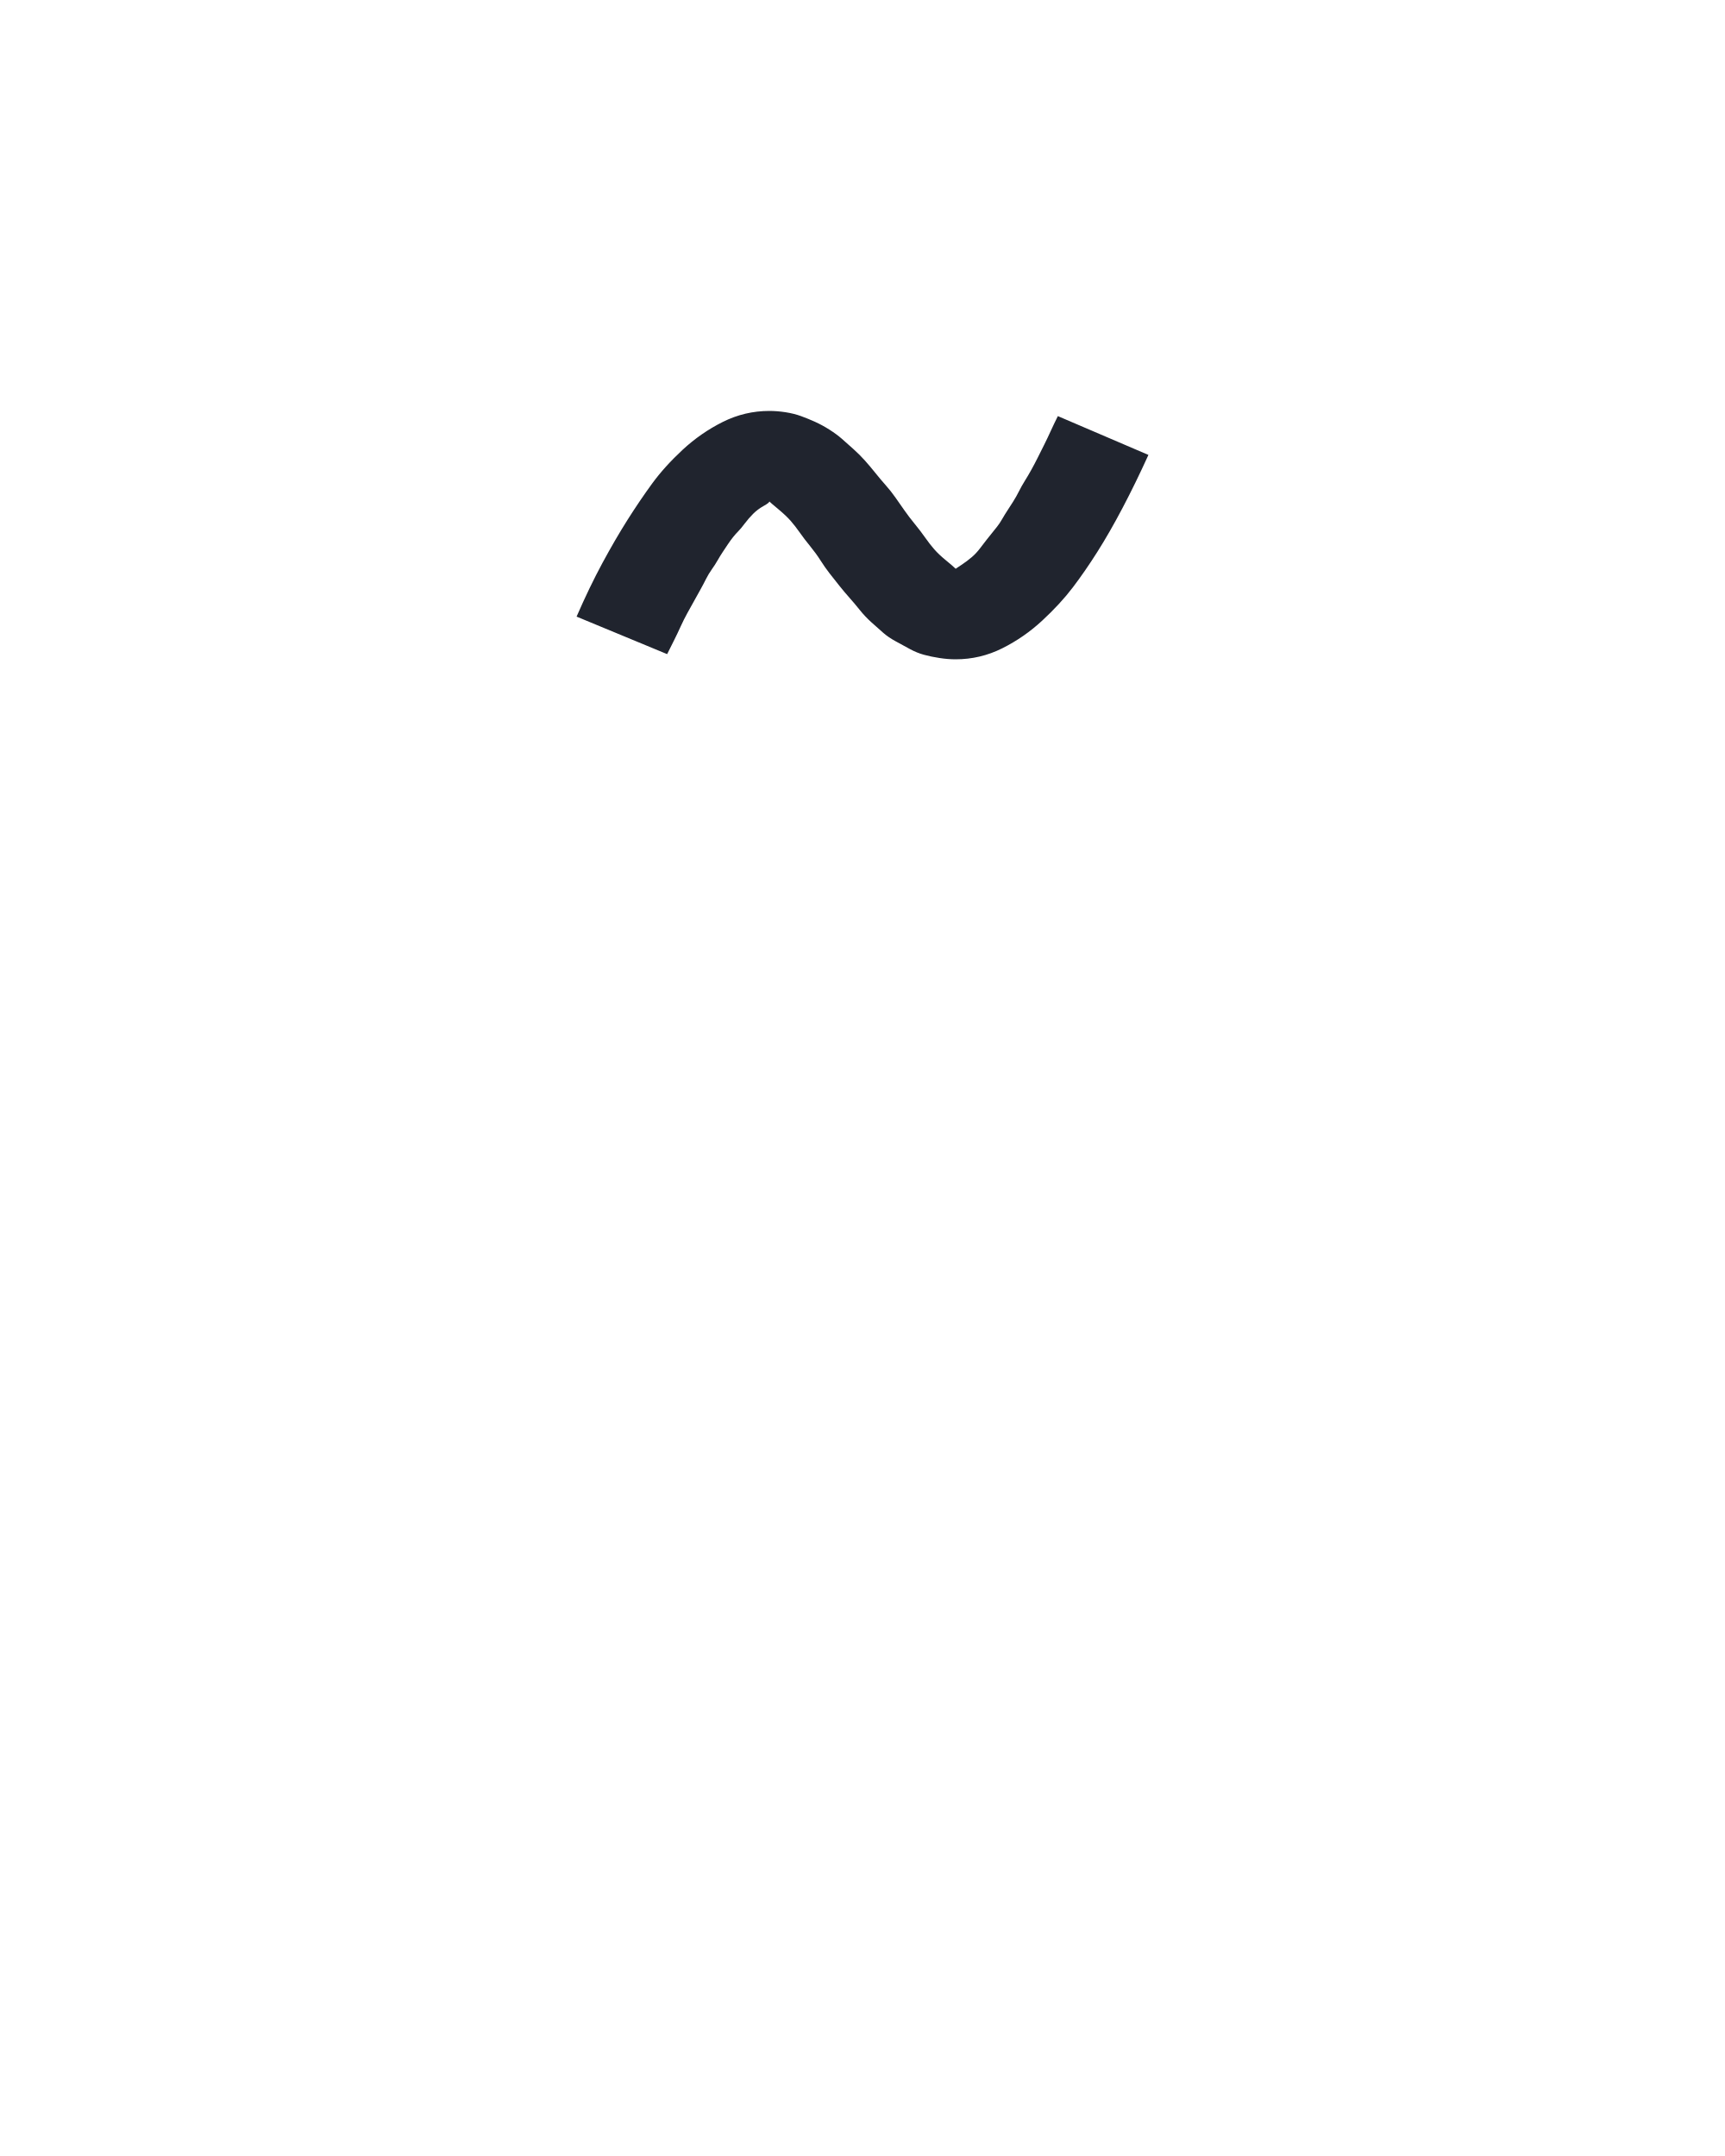
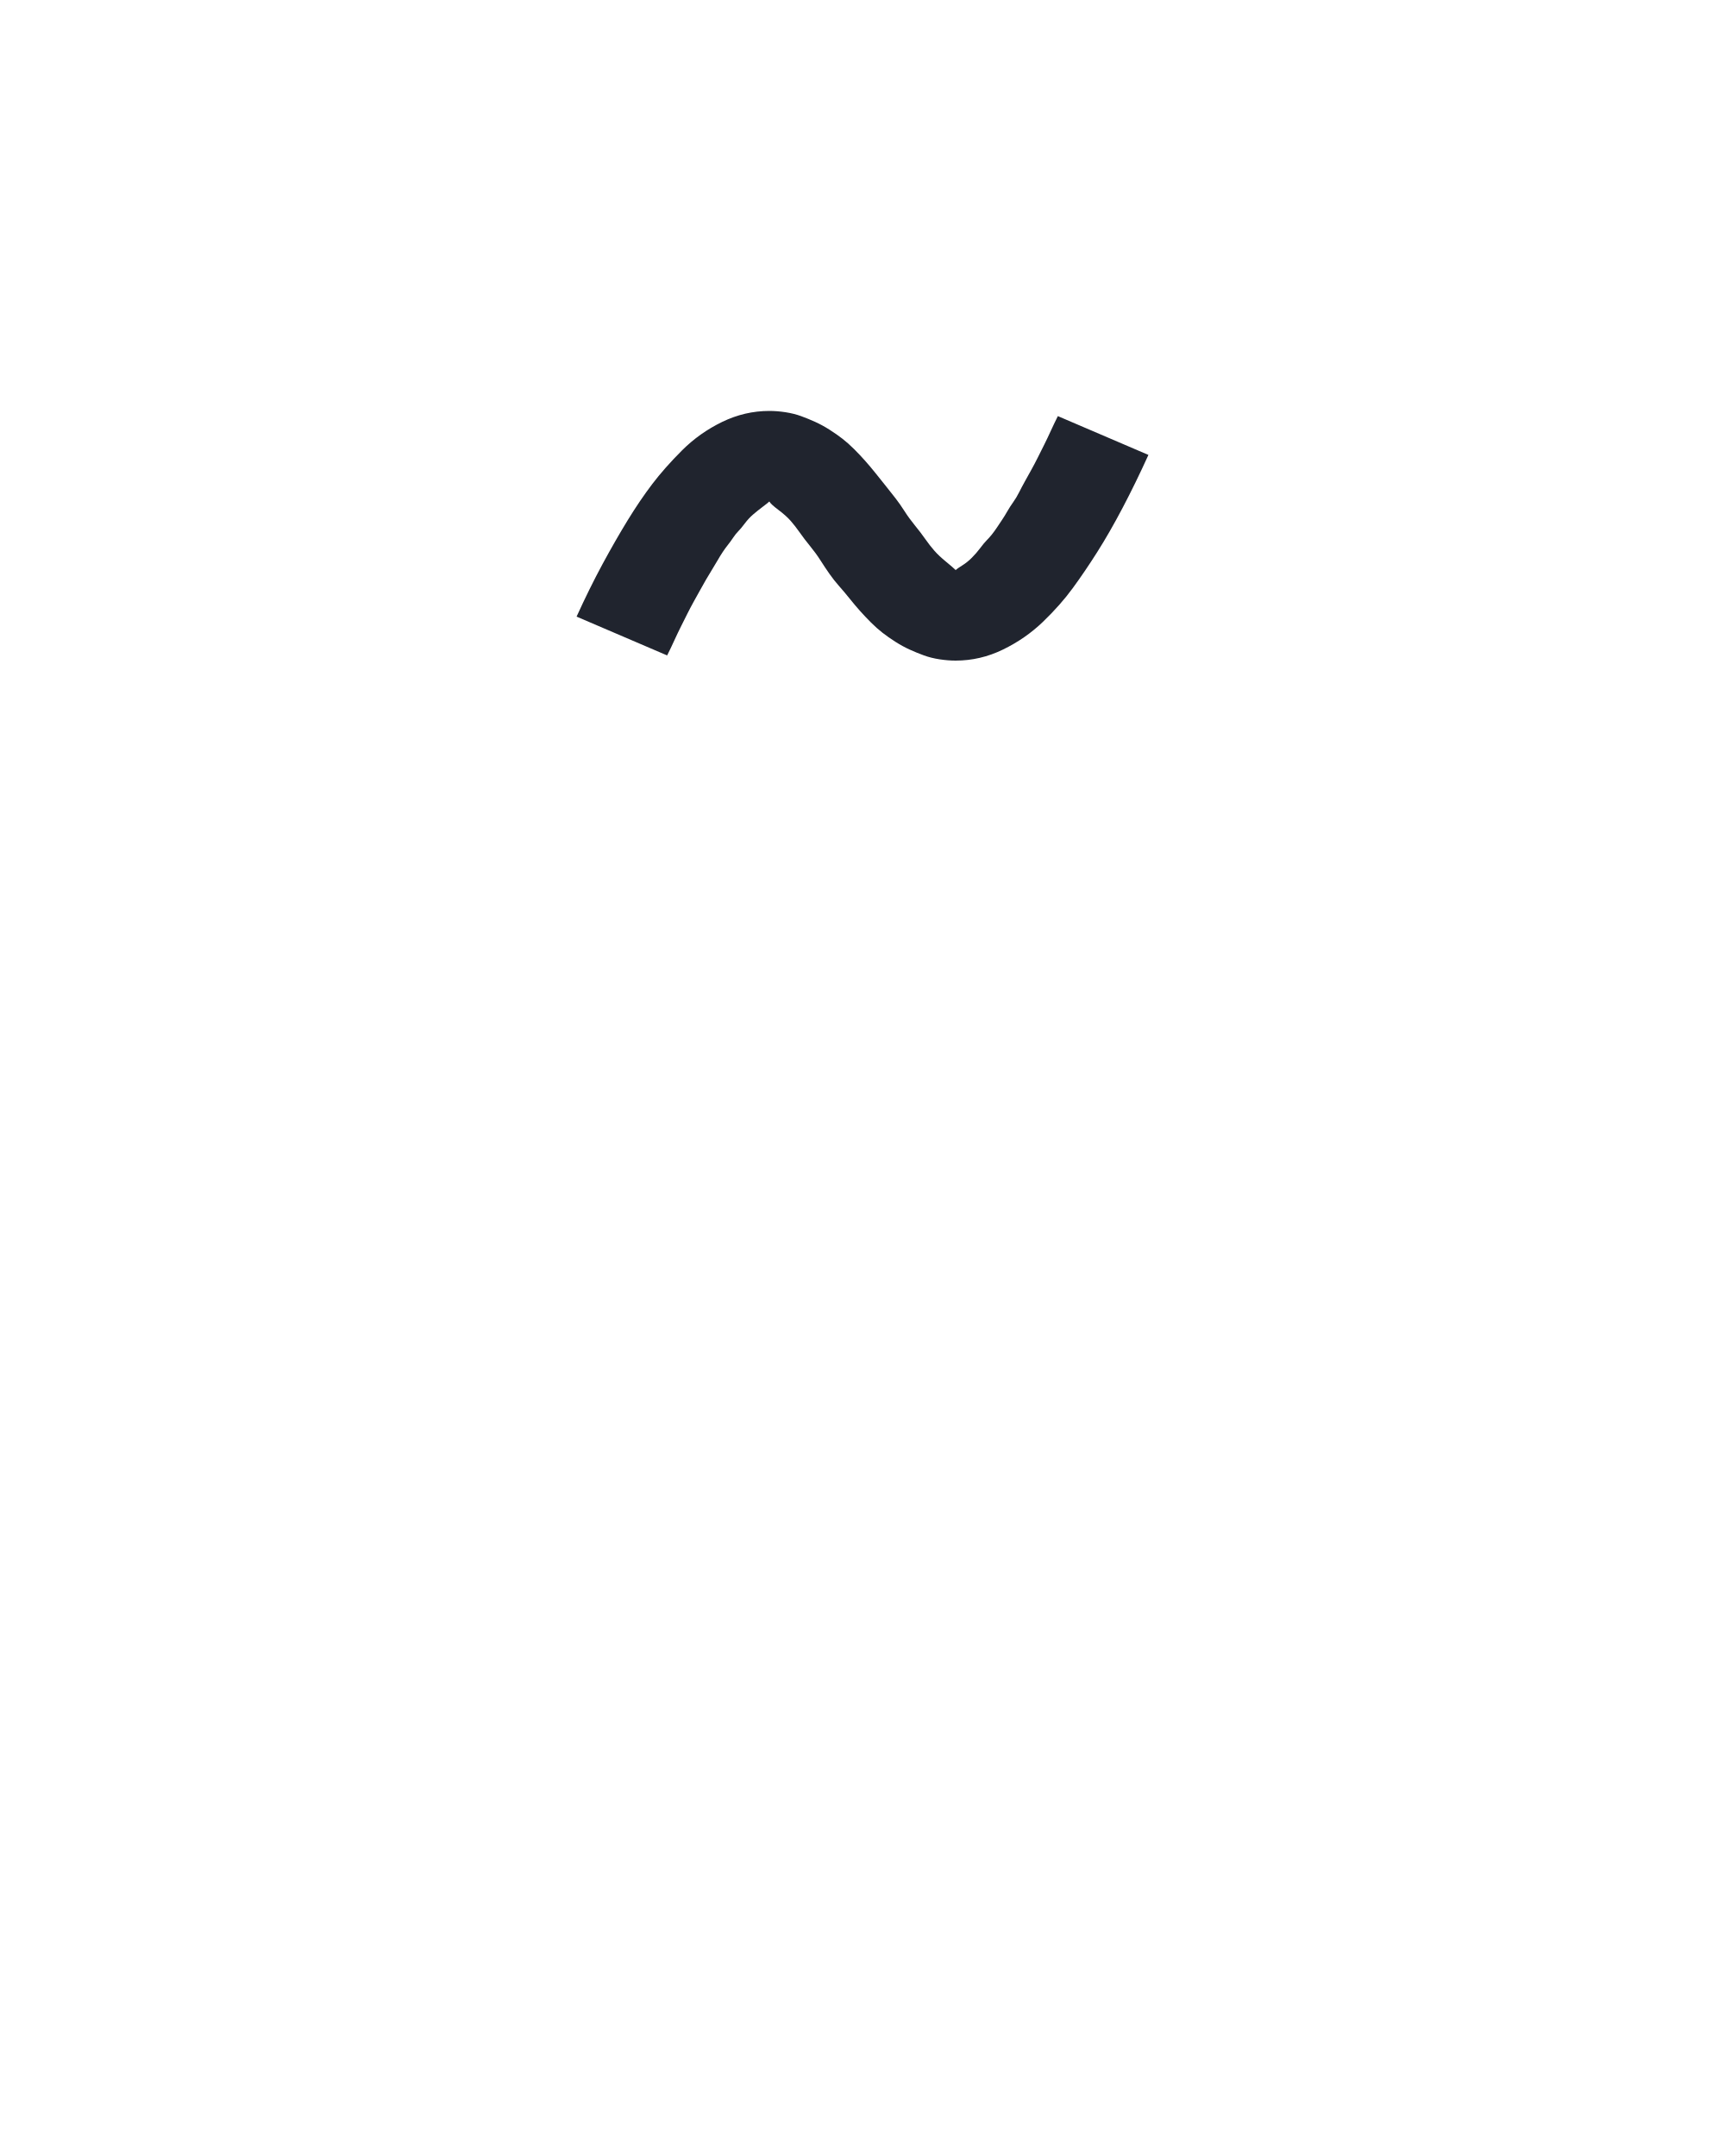
<svg xmlns="http://www.w3.org/2000/svg" height="160" viewBox="0 0 128 160" width="128">
  <defs>
-     <path d="M 322 -584 Q 316 -584 309.5 -585 Q 303 -586 297.5 -587.5 Q 292 -589 286.5 -592 Q 281 -595 275.5 -598 Q 270 -601 266 -604.5 Q 262 -608 257 -612.5 Q 252 -617 248 -622 Q 244 -627 240 -631.5 Q 236 -636 232 -641 Q 228 -646 224.5 -650.5 Q 221 -655 217.5 -660.5 Q 214 -666 209.5 -671.5 Q 205 -677 201.5 -682 Q 198 -687 194.5 -691 Q 191 -695 185 -700 Q 179 -705 178 -706 Q 178 -705 173.5 -702.5 Q 169 -700 165.5 -696.5 Q 162 -693 159 -689 Q 156 -685 154 -683 Q 152 -681 150 -678.5 Q 148 -676 146 -673 Q 144 -670 142 -667 Q 140 -664 138 -660.5 Q 136 -657 133.5 -653.5 Q 131 -650 129 -646 Q 127 -642 124.5 -637.5 Q 122 -633 119.5 -628.5 Q 117 -624 114.5 -619.5 Q 112 -615 109.5 -609.5 Q 107 -604 104.5 -599 Q 102 -594 99 -588 L 29 -617 Q 39 -640 49 -658.5 Q 59 -677 68.5 -692 Q 78 -707 87.5 -720 Q 97 -733 111 -746 Q 125 -759 142 -767.5 Q 159 -776 178 -776 Q 184 -776 190.5 -775 Q 197 -774 202.5 -772 Q 208 -770 213.5 -767.5 Q 219 -765 224.5 -761.5 Q 230 -758 234 -754.5 Q 238 -751 243 -746.5 Q 248 -742 252 -737.5 Q 256 -733 260 -728 Q 264 -723 268 -718.5 Q 272 -714 275.5 -709 Q 279 -704 282.5 -699 Q 286 -694 290.5 -688.5 Q 295 -683 298.5 -678 Q 302 -673 305.5 -669 Q 309 -665 314.5 -660.5 Q 320 -656 322 -654 Q 322 -654 326.5 -657 Q 331 -660 334.5 -663 Q 338 -666 341 -670 Q 344 -674 346 -676.5 Q 348 -679 350 -681.5 Q 352 -684 354 -686.5 Q 356 -689 358 -692.5 Q 360 -696 362 -699 Q 364 -702 366.5 -706 Q 369 -710 371 -714 Q 373 -718 375.5 -722 Q 378 -726 380.5 -730.5 Q 383 -735 385.5 -740 Q 388 -745 390.5 -750 Q 393 -755 395.5 -760.5 Q 398 -766 401 -772 L 471 -742 Q 461 -720 451 -701 Q 441 -682 431.5 -667 Q 422 -652 412.5 -639.5 Q 403 -627 389 -614 Q 375 -601 358 -592.5 Q 341 -584 322 -584 Z " id="path1" />
+     <path d="M 322 -583 Q 316 -583 309.5 -584 Q 303 -585 297.5 -587 Q 292 -589 286.5 -591.5 Q 281 -594 275.5 -597.5 Q 270 -601 265.5 -604.5 Q 261 -608 256.5 -612.5 Q 252 -617 248 -621.5 Q 244 -626 240 -631 Q 236 -636 232 -640.5 Q 228 -645 224.5 -650 Q 221 -655 217.5 -660.5 Q 214 -666 209.5 -671.5 Q 205 -677 201.5 -682 Q 198 -687 194.5 -691 Q 191 -695 185 -699.5 Q 179 -704 178 -706 Q 177 -705 173 -702 Q 169 -699 165.5 -696 Q 162 -693 159 -689 Q 156 -685 154 -683 Q 152 -681 150 -678 Q 148 -675 146 -672.5 Q 144 -670 142 -667 Q 140 -664 138 -660.5 Q 136 -657 133.5 -653 Q 131 -649 129 -645.5 Q 127 -642 124.5 -637.5 Q 122 -633 119.5 -628.5 Q 117 -624 114.5 -619 Q 112 -614 109.5 -609 Q 107 -604 104.5 -598.5 Q 102 -593 99 -587 L 29 -617 Q 39 -639 49 -657.5 Q 59 -676 68.5 -691.5 Q 78 -707 87.5 -719.5 Q 97 -732 110.5 -745.5 Q 124 -759 141.5 -767.5 Q 159 -776 178 -776 Q 184 -776 190.5 -775 Q 197 -774 202.5 -772 Q 208 -770 213.5 -767.5 Q 219 -765 224.5 -761.5 Q 230 -758 234.5 -754.5 Q 239 -751 243.5 -746.5 Q 248 -742 252 -737.5 Q 256 -733 260 -728 Q 264 -723 268 -718 Q 272 -713 275.5 -708.5 Q 279 -704 282.5 -698.5 Q 286 -693 290.5 -687.5 Q 295 -682 298.5 -677 Q 302 -672 305.5 -668 Q 309 -664 314.5 -659.5 Q 320 -655 322 -653 Q 323 -654 327 -656.5 Q 331 -659 334.5 -662.5 Q 338 -666 341 -670 Q 344 -674 346 -676 Q 348 -678 350 -680.5 Q 352 -683 354 -686 Q 356 -689 358 -692 Q 360 -695 362 -698.5 Q 364 -702 366.5 -705.5 Q 369 -709 371 -713 Q 373 -717 375.5 -721.5 Q 378 -726 380.5 -730.5 Q 383 -735 385.5 -740 Q 388 -745 390.5 -750 Q 393 -755 395.5 -760.5 Q 398 -766 401 -772 L 471 -742 Q 461 -720 451 -701 Q 441 -682 431.5 -667 Q 422 -652 412.5 -639 Q 403 -626 389.5 -613 Q 376 -600 358.5 -591.5 Q 341 -583 322 -583 Z " id="path1" />
  </defs>
  <g>
    <g data-source-text="~" fill="#20242e" transform="translate(40 104.992) rotate(0) scale(0.09599999)">
      <use href="#path1" transform="translate(0 0)" />
    </g>
  </g>
</svg>
